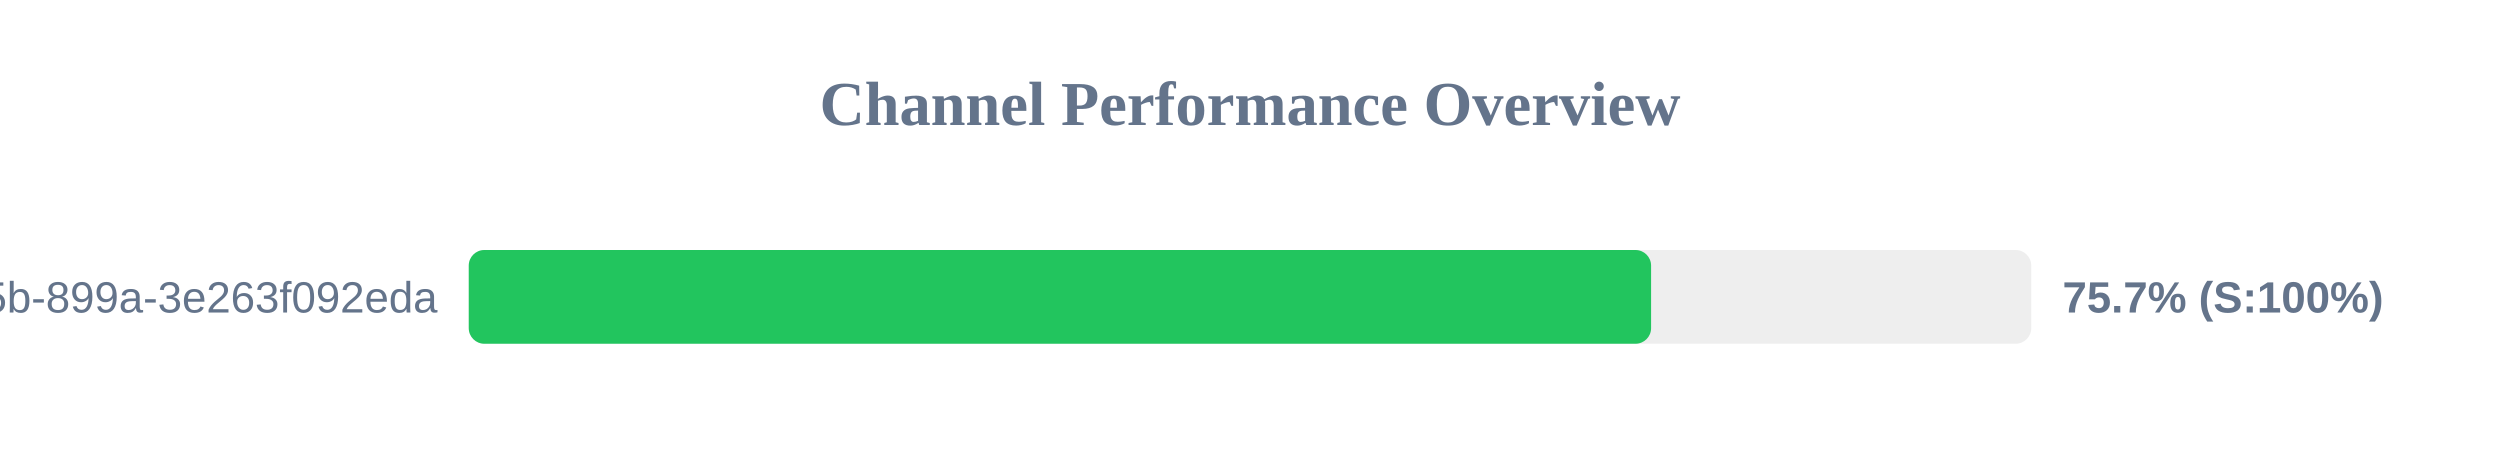
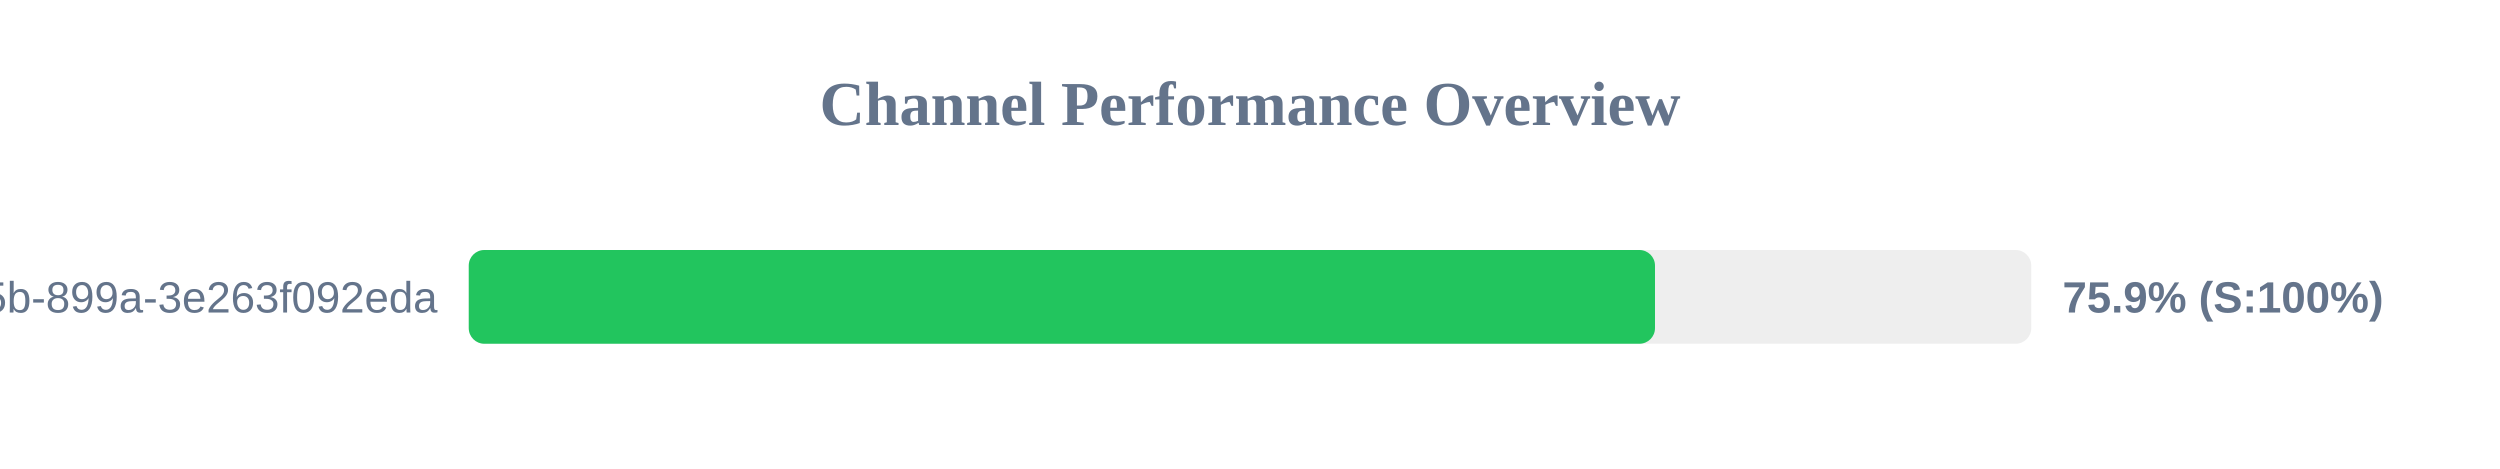
<svg xmlns="http://www.w3.org/2000/svg" width="800" height="150" version="1.1">
  <style>
        .row { font: 14px Arial; fill: #64748b; }
        .score { font: bold 14px Arial; fill: #64748b; }
    </style>
  <text x="400" y="40" text-anchor="middle" font-size="20px" font-weight="bold" fill="#64748b">Channel Performance Overview</text>
  <rect x="150" y="80" width="500" height="30" fill="#eee" rx="5" />
-   <rect x="150" y="80" width="378.35" height="30" fill="#22c55e" rx="5" />
+   <rect x="150" y="80" width="379.6" height="30" fill="#22c55e" rx="5" />
  <text x="140" y="100" text-anchor="end" class="row">?uuid=6bf726db-fb0b-405b-899a-3e263f092eda</text>
-   <text x="660" y="100" text-anchor="start" class="score">75.7% (S:100%)</text>
+   <text x="660" y="100" text-anchor="start" class="score">75.9% (S:100%)</text>
</svg>
